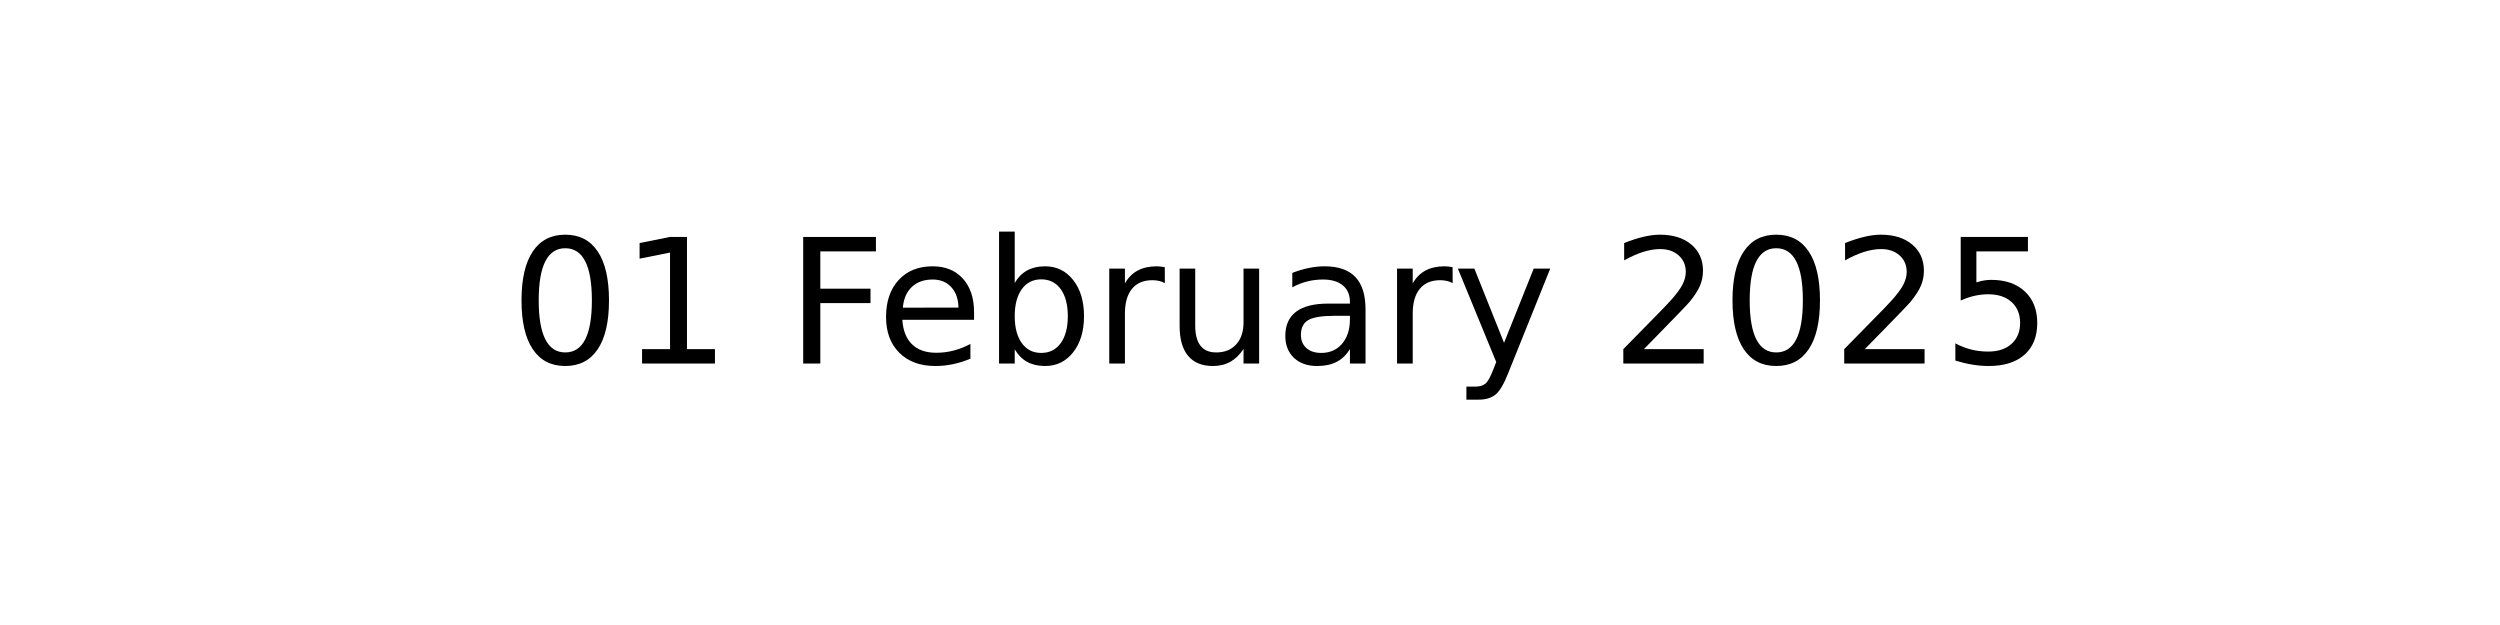
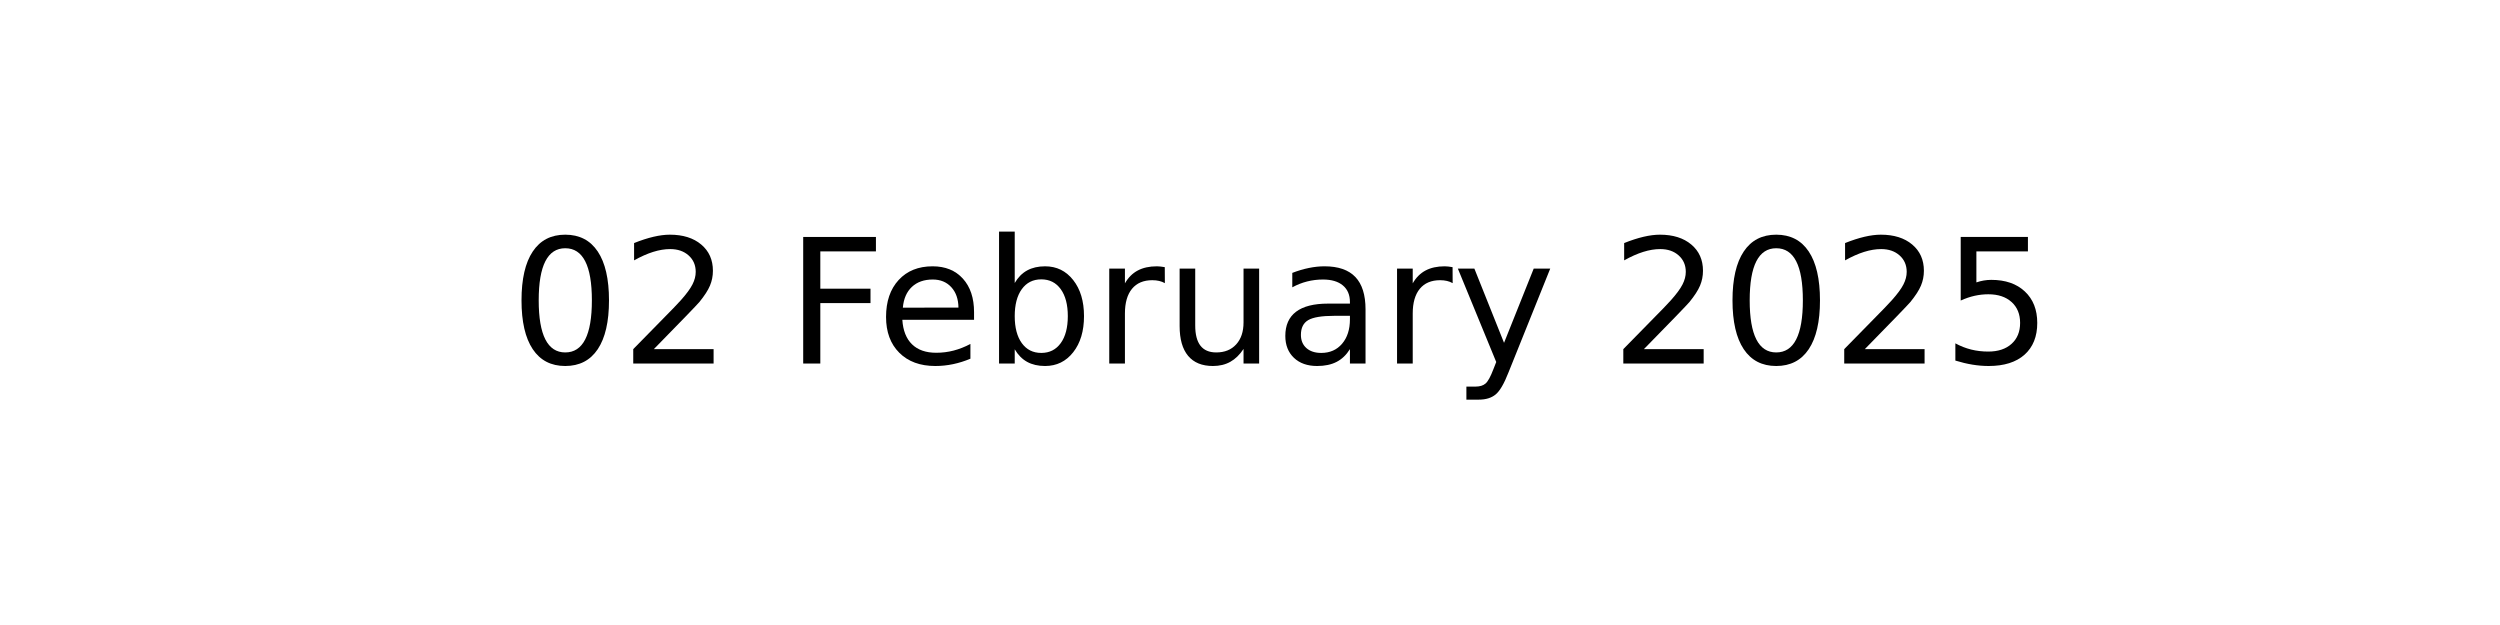
<svg xmlns="http://www.w3.org/2000/svg" xmlns:xlink="http://www.w3.org/1999/xlink" width="144pt" height="36pt" viewBox="0 0 144 36" version="1.1">
  <defs>
    <style type="text/css">*{stroke-linejoin: round; stroke-linecap: butt}</style>
  </defs>
  <g id="figure_1">
    <g id="axes_1">
      <g id="text_1">
        <g transform="translate(29.37969 20.93937) scale(0.1 -0.1)">
          <defs>
            <path id="DejaVuSans-30" d="M 2034 4250  Q 1547 4250 1301 3770  Q 1056 3291 1056 2328  Q 1056 1369 1301 889  Q 1547 409 2034 409  Q 2525 409 2770 889  Q 3016 1369 3016 2328  Q 3016 3291 2770 3770  Q 2525 4250 2034 4250  z M 2034 4750  Q 2819 4750 3233 4129  Q 3647 3509 3647 2328  Q 3647 1150 3233 529  Q 2819 -91 2034 -91  Q 1250 -91 836 529  Q 422 1150 422 2328  Q 422 3509 836 4129  Q 1250 4750 2034 4750  z " transform="scale(0.015625)" />
-             <path id="DejaVuSans-31" d="M 794 531  L 1825 531  L 1825 4091  L 703 3866  L 703 4441  L 1819 4666  L 2450 4666  L 2450 531  L 3481 531  L 3481 0  L 794 0  L 794 531  z " transform="scale(0.015625)" />
+             <path id="DejaVuSans-32" d="M 1228 531  L 3431 531  L 3431 0  L 469 0  L 469 531  Q 828 903 1448 1529  Q 2069 2156 2228 2338  Q 2531 2678 2651 2914  Q 2772 3150 2772 3378  Q 2772 3750 2511 3984  Q 2250 4219 1831 4219  Q 1534 4219 1204 4116  Q 875 4013 500 3803  L 500 4441  Q 881 4594 1212 4672  Q 1544 4750 1819 4750  Q 2544 4750 2975 4387  Q 3406 4025 3406 3419  Q 3406 3131 3298 2873  Q 3191 2616 2906 2266  Q 2828 2175 2409 1742  Q 1991 1309 1228 531  z " transform="scale(0.015625)" />
            <path id="DejaVuSans-20" transform="scale(0.015625)" />
            <path id="DejaVuSans-46" d="M 628 4666  L 3309 4666  L 3309 4134  L 1259 4134  L 1259 2759  L 3109 2759  L 3109 2228  L 1259 2228  L 1259 0  L 628 0  L 628 4666  z " transform="scale(0.015625)" />
            <path id="DejaVuSans-65" d="M 3597 1894  L 3597 1613  L 953 1613  Q 991 1019 1311 708  Q 1631 397 2203 397  Q 2534 397 2845 478  Q 3156 559 3463 722  L 3463 178  Q 3153 47 2828 -22  Q 2503 -91 2169 -91  Q 1331 -91 842 396  Q 353 884 353 1716  Q 353 2575 817 3079  Q 1281 3584 2069 3584  Q 2775 3584 3186 3129  Q 3597 2675 3597 1894  z M 3022 2063  Q 3016 2534 2758 2815  Q 2500 3097 2075 3097  Q 1594 3097 1305 2825  Q 1016 2553 972 2059  L 3022 2063  z " transform="scale(0.015625)" />
            <path id="DejaVuSans-62" d="M 3116 1747  Q 3116 2381 2855 2742  Q 2594 3103 2138 3103  Q 1681 3103 1420 2742  Q 1159 2381 1159 1747  Q 1159 1113 1420 752  Q 1681 391 2138 391  Q 2594 391 2855 752  Q 3116 1113 3116 1747  z M 1159 2969  Q 1341 3281 1617 3432  Q 1894 3584 2278 3584  Q 2916 3584 3314 3078  Q 3713 2572 3713 1747  Q 3713 922 3314 415  Q 2916 -91 2278 -91  Q 1894 -91 1617 61  Q 1341 213 1159 525  L 1159 0  L 581 0  L 581 4863  L 1159 4863  L 1159 2969  z " transform="scale(0.015625)" />
            <path id="DejaVuSans-72" d="M 2631 2963  Q 2534 3019 2420 3045  Q 2306 3072 2169 3072  Q 1681 3072 1420 2755  Q 1159 2438 1159 1844  L 1159 0  L 581 0  L 581 3500  L 1159 3500  L 1159 2956  Q 1341 3275 1631 3429  Q 1922 3584 2338 3584  Q 2397 3584 2469 3576  Q 2541 3569 2628 3553  L 2631 2963  z " transform="scale(0.015625)" />
            <path id="DejaVuSans-75" d="M 544 1381  L 544 3500  L 1119 3500  L 1119 1403  Q 1119 906 1312 657  Q 1506 409 1894 409  Q 2359 409 2629 706  Q 2900 1003 2900 1516  L 2900 3500  L 3475 3500  L 3475 0  L 2900 0  L 2900 538  Q 2691 219 2414 64  Q 2138 -91 1772 -91  Q 1169 -91 856 284  Q 544 659 544 1381  z M 1991 3584  L 1991 3584  z " transform="scale(0.015625)" />
            <path id="DejaVuSans-61" d="M 2194 1759  Q 1497 1759 1228 1600  Q 959 1441 959 1056  Q 959 750 1161 570  Q 1363 391 1709 391  Q 2188 391 2477 730  Q 2766 1069 2766 1631  L 2766 1759  L 2194 1759  z M 3341 1997  L 3341 0  L 2766 0  L 2766 531  Q 2569 213 2275 61  Q 1981 -91 1556 -91  Q 1019 -91 701 211  Q 384 513 384 1019  Q 384 1609 779 1909  Q 1175 2209 1959 2209  L 2766 2209  L 2766 2266  Q 2766 2663 2505 2880  Q 2244 3097 1772 3097  Q 1472 3097 1187 3025  Q 903 2953 641 2809  L 641 3341  Q 956 3463 1253 3523  Q 1550 3584 1831 3584  Q 2591 3584 2966 3190  Q 3341 2797 3341 1997  z " transform="scale(0.015625)" />
            <path id="DejaVuSans-79" d="M 2059 -325  Q 1816 -950 1584 -1140  Q 1353 -1331 966 -1331  L 506 -1331  L 506 -850  L 844 -850  Q 1081 -850 1212 -737  Q 1344 -625 1503 -206  L 1606 56  L 191 3500  L 800 3500  L 1894 763  L 2988 3500  L 3597 3500  L 2059 -325  z " transform="scale(0.015625)" />
-             <path id="DejaVuSans-32" d="M 1228 531  L 3431 531  L 3431 0  L 469 0  L 469 531  Q 828 903 1448 1529  Q 2069 2156 2228 2338  Q 2531 2678 2651 2914  Q 2772 3150 2772 3378  Q 2772 3750 2511 3984  Q 2250 4219 1831 4219  Q 1534 4219 1204 4116  Q 875 4013 500 3803  L 500 4441  Q 881 4594 1212 4672  Q 1544 4750 1819 4750  Q 2544 4750 2975 4387  Q 3406 4025 3406 3419  Q 3406 3131 3298 2873  Q 3191 2616 2906 2266  Q 2828 2175 2409 1742  Q 1991 1309 1228 531  z " transform="scale(0.015625)" />
            <path id="DejaVuSans-35" d="M 691 4666  L 3169 4666  L 3169 4134  L 1269 4134  L 1269 2991  Q 1406 3038 1543 3061  Q 1681 3084 1819 3084  Q 2600 3084 3056 2656  Q 3513 2228 3513 1497  Q 3513 744 3044 326  Q 2575 -91 1722 -91  Q 1428 -91 1123 -41  Q 819 9 494 109  L 494 744  Q 775 591 1075 516  Q 1375 441 1709 441  Q 2250 441 2565 725  Q 2881 1009 2881 1497  Q 2881 1984 2565 2268  Q 2250 2553 1709 2553  Q 1456 2553 1204 2497  Q 953 2441 691 2322  L 691 4666  z " transform="scale(0.015625)" />
          </defs>
          <use xlink:href="#DejaVuSans-30" />
-           <use xlink:href="#DejaVuSans-31" x="63.623" />
+           <use xlink:href="#DejaVuSans-32" x="63.623" />
          <use xlink:href="#DejaVuSans-20" x="127.246" />
          <use xlink:href="#DejaVuSans-46" x="159.033" />
          <use xlink:href="#DejaVuSans-65" x="211.053" />
          <use xlink:href="#DejaVuSans-62" x="272.576" />
          <use xlink:href="#DejaVuSans-72" x="336.053" />
          <use xlink:href="#DejaVuSans-75" x="377.166" />
          <use xlink:href="#DejaVuSans-61" x="440.545" />
          <use xlink:href="#DejaVuSans-72" x="501.824" />
          <use xlink:href="#DejaVuSans-79" x="542.938" />
          <use xlink:href="#DejaVuSans-20" x="602.117" />
          <use xlink:href="#DejaVuSans-32" x="633.904" />
          <use xlink:href="#DejaVuSans-30" x="697.527" />
          <use xlink:href="#DejaVuSans-32" x="761.15" />
          <use xlink:href="#DejaVuSans-35" x="824.773" />
        </g>
      </g>
    </g>
  </g>
</svg>
